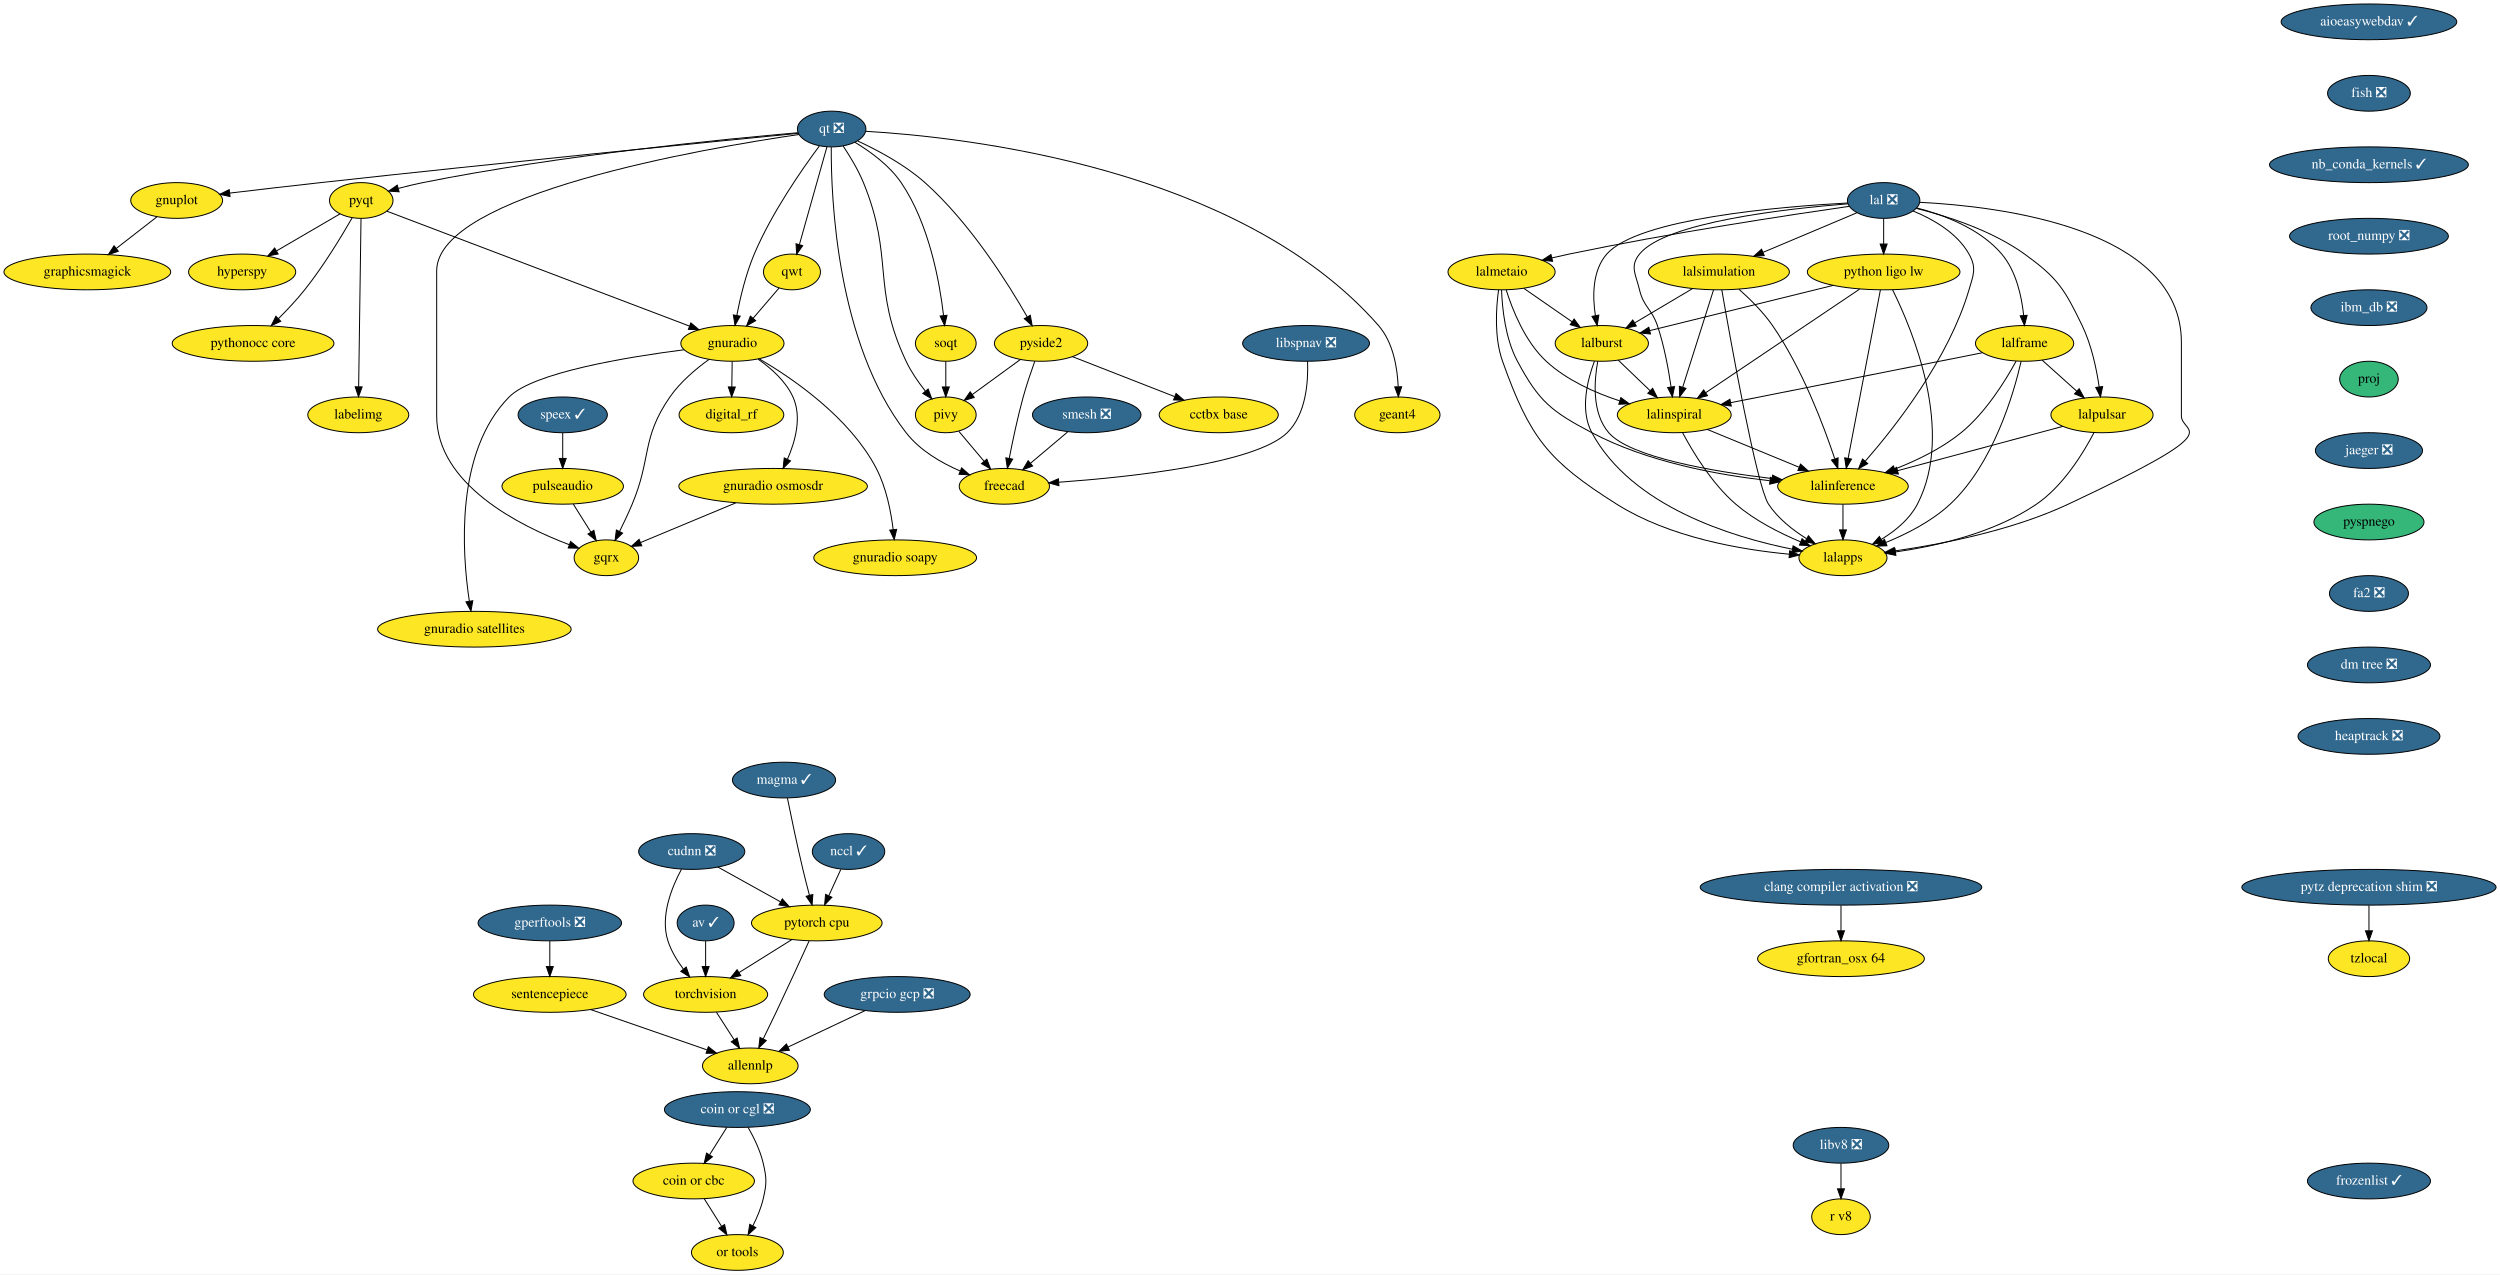
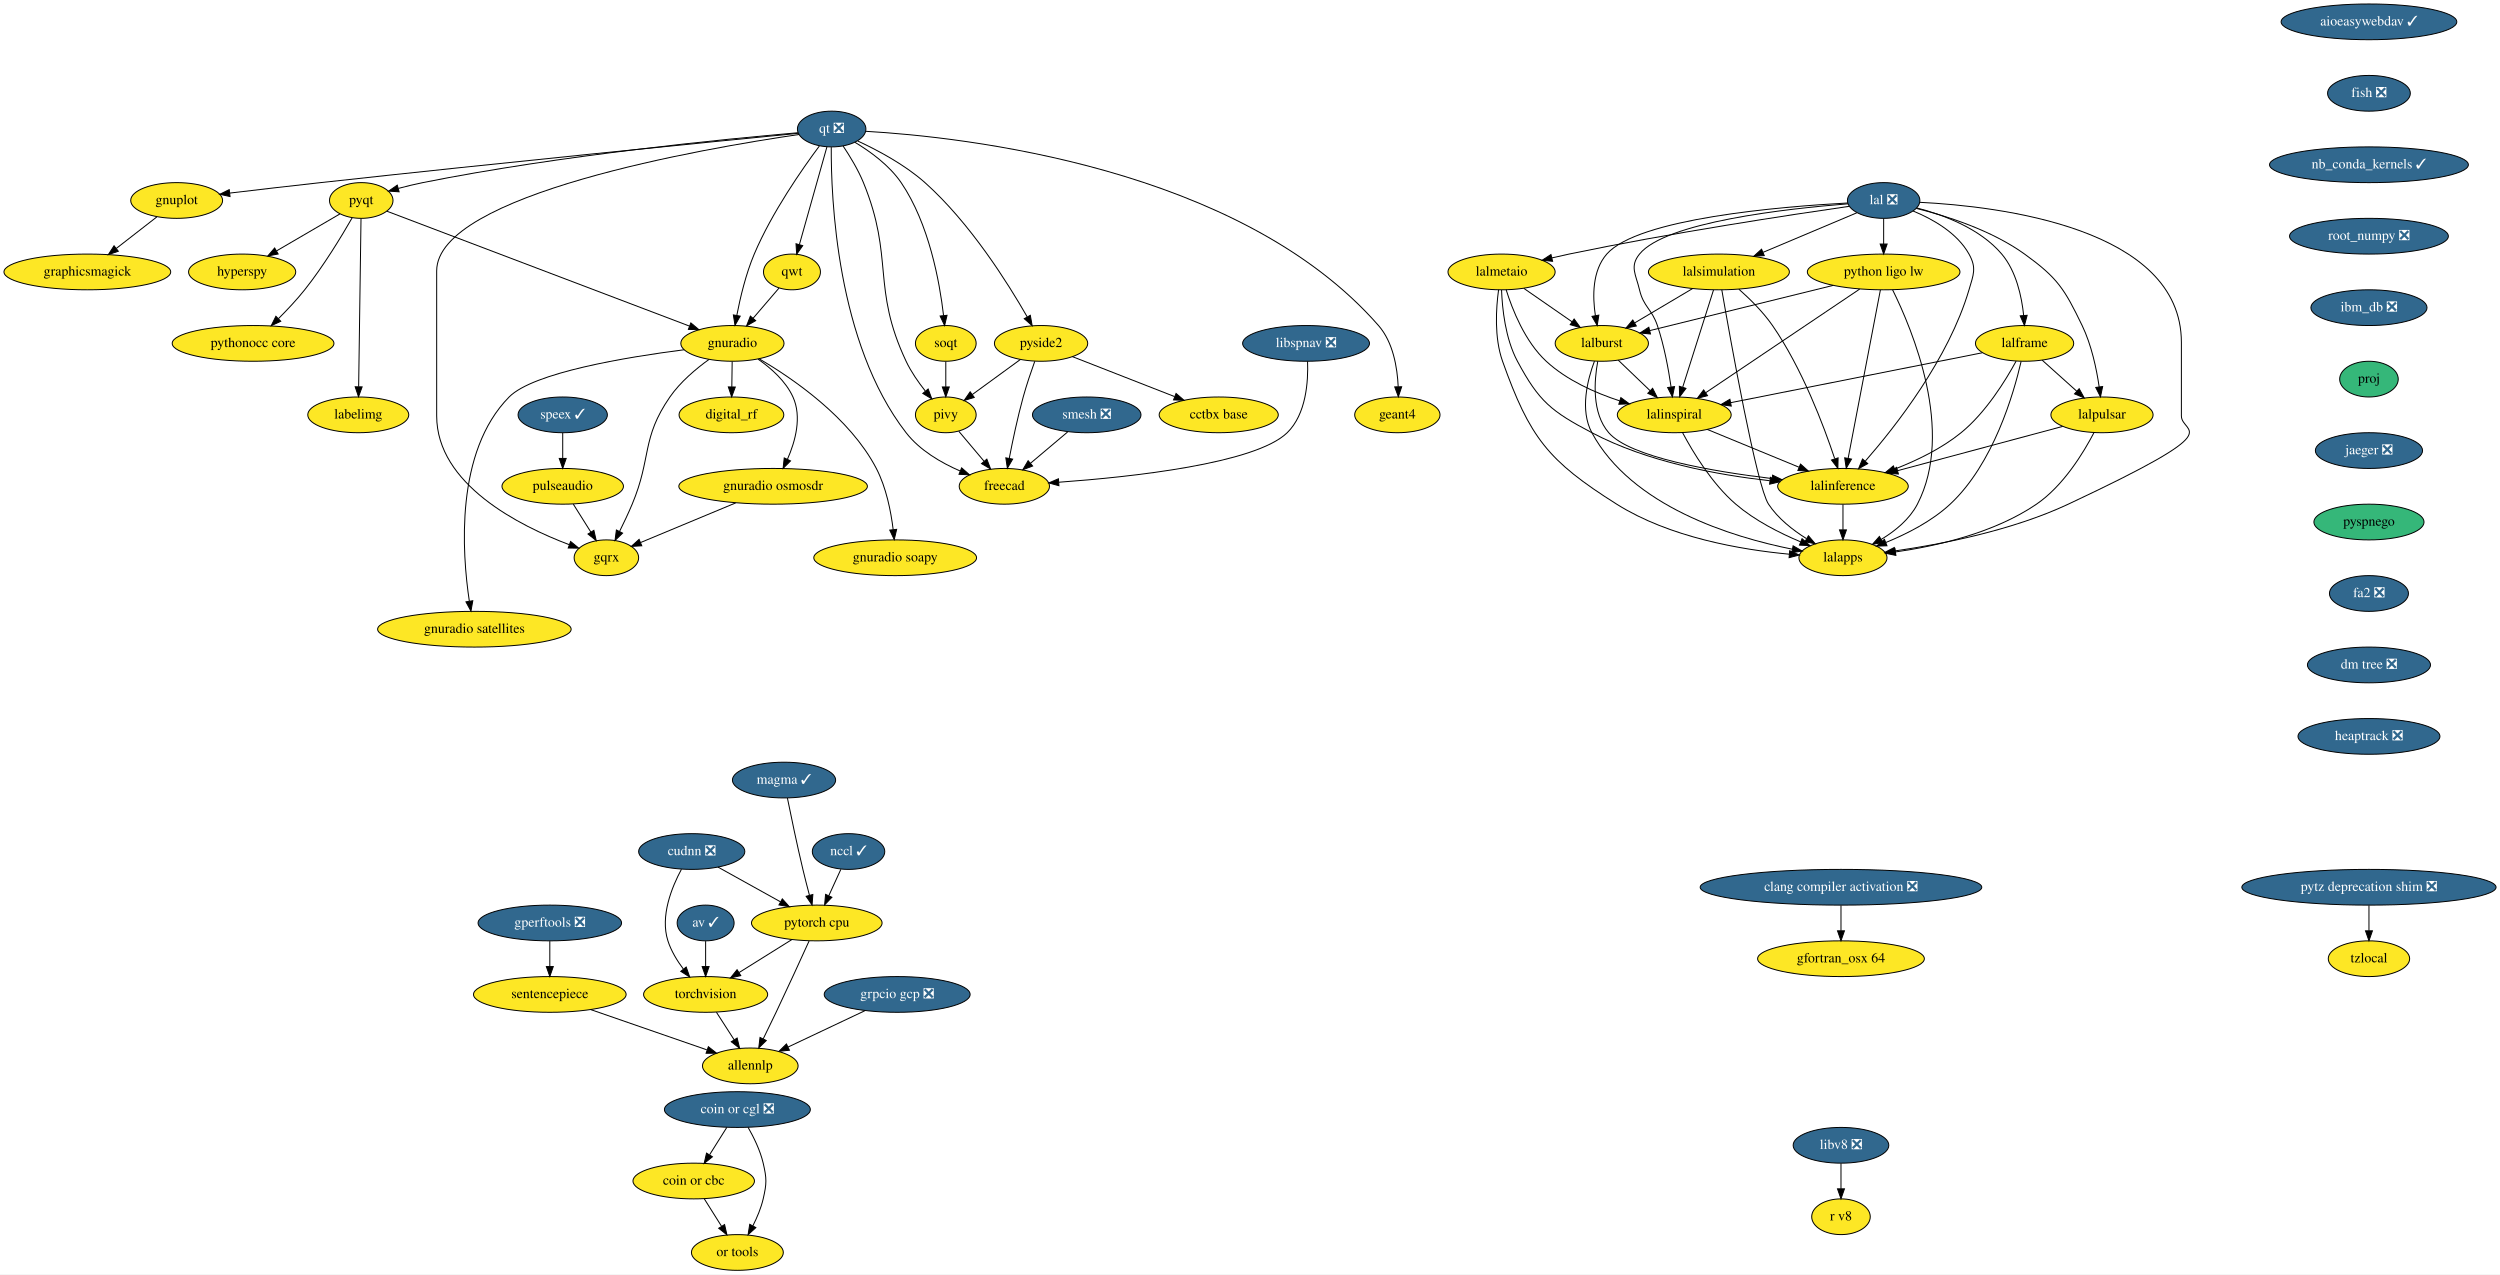
<svg xmlns="http://www.w3.org/2000/svg" xmlns:xlink="http://www.w3.org/1999/xlink" width="2519pt" height="1284pt" viewBox="0.00 0.00 2519.04 1284.00">
  <g id="graph0" class="graph" transform="scale(1 1) rotate(0) translate(4 1280)">
    <polygon fill="white" stroke="transparent" points="-4,4 -4,-1280 2515.04,-1280 2515.04,4 -4,4" />
    <g id="node1" class="node">
      <g id="a_node1">
        <a xlink:href="https://github.com/conda-forge/aioeasywebdav-feedstock/pull/10" xlink:title="aioeasywebdav ✓">
          <ellipse fill="#31688e" stroke="black" cx="2383" cy="-1258" rx="88.5" ry="18" />
          <text text-anchor="middle" x="2383" y="-1254.3" font-family="Times,serif" font-size="14.00" fill="white">aioeasywebdav ✓</text>
        </a>
      </g>
    </g>
    <g id="node2" class="node">
      <g id="a_node2">
        <a xlink:href="https://github.com/conda-forge/fish-feedstock/pull/29" xlink:title="fish ❎">
          <ellipse fill="#31688e" stroke="black" cx="2383" cy="-1186" rx="41.69" ry="18" />
          <text text-anchor="middle" x="2383" y="-1182.3" font-family="Times,serif" font-size="14.00" fill="white">fish ❎</text>
        </a>
      </g>
    </g>
    <g id="node6" class="node">
      <g id="a_node6">
        <a xlink:href="https://github.com/conda-forge/nb_conda_kernels-feedstock/pull/45" xlink:title="nb_conda_kernels ✓">
          <ellipse fill="#31688e" stroke="black" cx="2383" cy="-1114" rx="100.18" ry="18" />
          <text text-anchor="middle" x="2383" y="-1110.3" font-family="Times,serif" font-size="14.00" fill="white">nb_conda_kernels ✓</text>
        </a>
      </g>
    </g>
    <g id="node3" class="node">
      <g id="a_node3">
        <a xlink:href="https://github.com/conda-forge/av-feedstock/pull/41" xlink:title="av ✓">
          <ellipse fill="#31688e" stroke="black" cx="707" cy="-350" rx="28.7" ry="18" />
          <text text-anchor="middle" x="707" y="-346.3" font-family="Times,serif" font-size="14.00" fill="white">av ✓</text>
        </a>
      </g>
    </g>
    <g id="node4" class="node">
      <g id="a_node4">
        <a xlink:href="https://github.com/conda-forge/torchvision-feedstock" xlink:title="torchvision">
          <ellipse fill="#fde725" stroke="black" cx="707" cy="-278" rx="62.5" ry="18" />
          <text text-anchor="middle" x="707" y="-274.3" font-family="Times,serif" font-size="14.00">torchvision</text>
        </a>
      </g>
    </g>
    <g id="edge2" class="edge">
      <path fill="none" stroke="black" d="M707,-331.7C707,-323.98 707,-314.71 707,-306.11" />
      <polygon fill="black" stroke="black" points="710.5,-306.1 707,-296.1 703.5,-306.1 710.5,-306.1" />
    </g>
    <g id="node5" class="node">
      <g id="a_node5">
        <a xlink:href="https://github.com/conda-forge/allennlp-feedstock" xlink:title="allennlp">
          <ellipse fill="#fde725" stroke="black" cx="752" cy="-206" rx="48.19" ry="18" />
          <text text-anchor="middle" x="752" y="-202.3" font-family="Times,serif" font-size="14.00">allennlp</text>
        </a>
      </g>
    </g>
    <g id="edge3" class="edge">
      <path fill="none" stroke="black" d="M717.89,-260.05C723.25,-251.71 729.83,-241.49 735.77,-232.25" />
      <polygon fill="black" stroke="black" points="738.74,-234.09 741.21,-223.79 732.86,-230.31 738.74,-234.09" />
    </g>
    <g id="node10" class="node">
      <g id="a_node10">
        <a xlink:href="https://github.com/conda-forge/root_numpy-feedstock/pull/29" xlink:title="root_numpy ❎">
          <ellipse fill="#31688e" stroke="black" cx="2383" cy="-1042" rx="80" ry="18" />
          <text text-anchor="middle" x="2383" y="-1038.3" font-family="Times,serif" font-size="14.00" fill="white">root_numpy ❎</text>
        </a>
      </g>
    </g>
    <g id="node7" class="node">
      <g id="a_node7">
        <a xlink:href="https://github.com/conda-forge/gnuplot-feedstock" xlink:title="gnuplot">
          <ellipse fill="#fde725" stroke="black" cx="174" cy="-1078" rx="46.29" ry="18" />
          <text text-anchor="middle" x="174" y="-1074.3" font-family="Times,serif" font-size="14.00">gnuplot</text>
        </a>
      </g>
    </g>
    <g id="node8" class="node">
      <g id="a_node8">
        <a xlink:href="https://github.com/conda-forge/graphicsmagick-feedstock" xlink:title="graphicsmagick">
          <ellipse fill="#fde725" stroke="black" cx="84" cy="-1006" rx="84" ry="18" />
          <text text-anchor="middle" x="84" y="-1002.3" font-family="Times,serif" font-size="14.00">graphicsmagick</text>
        </a>
      </g>
    </g>
    <g id="edge5" class="edge">
      <path fill="none" stroke="black" d="M154.03,-1061.46C142.02,-1052.13 126.52,-1040.07 113.16,-1029.68" />
      <polygon fill="black" stroke="black" points="115.21,-1026.84 105.17,-1023.47 110.92,-1032.37 115.21,-1026.84" />
    </g>
    <g id="node9" class="node">
      <g id="a_node9">
        <a xlink:href="https://github.com/conda-forge/hyperspy-feedstock" xlink:title="hyperspy">
          <ellipse fill="#fde725" stroke="black" cx="240" cy="-1006" rx="54" ry="18" />
          <text text-anchor="middle" x="240" y="-1002.3" font-family="Times,serif" font-size="14.00">hyperspy</text>
        </a>
      </g>
    </g>
    <g id="node44" class="node">
      <g id="a_node44">
        <a xlink:href="https://github.com/conda-forge/ibm_db-feedstock/pull/33" xlink:title="ibm_db ❎">
          <ellipse fill="#31688e" stroke="black" cx="2383" cy="-970" rx="58.5" ry="18" />
          <text text-anchor="middle" x="2383" y="-966.3" font-family="Times,serif" font-size="14.00" fill="white">ibm_db ❎</text>
        </a>
      </g>
    </g>
    <g id="node11" class="node">
      <g id="a_node11">
        <a xlink:href="https://github.com/conda-forge/pyqt-feedstock" xlink:title="pyqt">
          <ellipse fill="#fde725" stroke="black" cx="360" cy="-1078" rx="32" ry="18" />
          <text text-anchor="middle" x="360" y="-1074.3" font-family="Times,serif" font-size="14.00">pyqt</text>
        </a>
      </g>
    </g>
    <g id="edge7" class="edge">
      <path fill="none" stroke="black" d="M338.55,-1064.49C320.81,-1054.14 295.29,-1039.25 274.66,-1027.22" />
      <polygon fill="black" stroke="black" points="276.26,-1024.1 265.86,-1022.09 272.73,-1030.15 276.26,-1024.1" />
    </g>
    <g id="node12" class="node">
      <g id="a_node12">
        <a xlink:href="https://github.com/conda-forge/gnuradio-feedstock" xlink:title="gnuradio">
          <ellipse fill="#fde725" stroke="black" cx="734" cy="-934" rx="52" ry="18" />
          <text text-anchor="middle" x="734" y="-930.3" font-family="Times,serif" font-size="14.00">gnuradio</text>
        </a>
      </g>
    </g>
    <g id="edge8" class="edge">
      <path fill="none" stroke="black" d="M385.71,-1067.24C448.85,-1043.26 612.14,-981.27 690.62,-951.47" />
      <polygon fill="black" stroke="black" points="692.11,-954.65 700.22,-947.83 689.62,-948.1 692.11,-954.65" />
    </g>
    <g id="node13" class="node">
      <g id="a_node13">
        <a xlink:href="https://github.com/conda-forge/pythonocc-core-feedstock" xlink:title="pythonocc core">
          <ellipse fill="#fde725" stroke="black" cx="251" cy="-934" rx="81.49" ry="18" />
          <text text-anchor="middle" x="251" y="-930.3" font-family="Times,serif" font-size="14.00">pythonocc core</text>
        </a>
      </g>
    </g>
    <g id="edge9" class="edge">
      <path fill="none" stroke="black" d="M350.86,-1060.57C340.31,-1042.17 321.98,-1011.82 303,-988 294.97,-977.92 285.28,-967.63 276.45,-958.83" />
      <polygon fill="black" stroke="black" points="278.88,-956.31 269.29,-951.82 273.99,-961.32 278.88,-956.31" />
    </g>
    <g id="node14" class="node">
      <g id="a_node14">
        <a xlink:href="https://github.com/conda-forge/labelimg-feedstock" xlink:title="labelimg">
          <ellipse fill="#fde725" stroke="black" cx="357" cy="-862" rx="50.89" ry="18" />
          <text text-anchor="middle" x="357" y="-858.3" font-family="Times,serif" font-size="14.00">labelimg</text>
        </a>
      </g>
    </g>
    <g id="edge10" class="edge">
      <path fill="none" stroke="black" d="M359.76,-1059.85C359.24,-1022.83 358.01,-935.18 357.38,-890.39" />
      <polygon fill="black" stroke="black" points="360.88,-890.18 357.24,-880.23 353.88,-890.28 360.88,-890.18" />
    </g>
    <g id="node15" class="node">
      <g id="a_node15">
        <a xlink:href="https://github.com/conda-forge/gqrx-feedstock" xlink:title="gqrx">
          <ellipse fill="#fde725" stroke="black" cx="607" cy="-718" rx="32.5" ry="18" />
          <text text-anchor="middle" x="607" y="-714.3" font-family="Times,serif" font-size="14.00">gqrx</text>
        </a>
      </g>
    </g>
    <g id="edge11" class="edge">
      <path fill="none" stroke="black" d="M710.3,-917.79C697.15,-908.3 681.4,-895.05 671,-880 642.06,-838.14 652.68,-818.92 633,-772 629.2,-762.94 624.6,-753.22 620.33,-744.62" />
      <polygon fill="black" stroke="black" points="623.34,-742.83 615.71,-735.48 617.09,-745.98 623.34,-742.83" />
    </g>
    <g id="node16" class="node">
      <g id="a_node16">
        <a xlink:href="https://github.com/conda-forge/digital_rf-feedstock" xlink:title="digital_rf">
          <ellipse fill="#fde725" stroke="black" cx="733" cy="-862" rx="52.79" ry="18" />
          <text text-anchor="middle" x="733" y="-858.3" font-family="Times,serif" font-size="14.00">digital_rf</text>
        </a>
      </g>
    </g>
    <g id="edge12" class="edge">
      <path fill="none" stroke="black" d="M733.75,-915.7C733.64,-907.98 733.51,-898.71 733.39,-890.11" />
      <polygon fill="black" stroke="black" points="736.89,-890.05 733.24,-880.1 729.89,-890.15 736.89,-890.05" />
    </g>
    <g id="node17" class="node">
      <g id="a_node17">
        <a xlink:href="https://github.com/conda-forge/gnuradio-osmosdr-feedstock" xlink:title="gnuradio osmosdr">
          <ellipse fill="#fde725" stroke="black" cx="775" cy="-790" rx="95" ry="18" />
          <text text-anchor="middle" x="775" y="-786.3" font-family="Times,serif" font-size="14.00">gnuradio osmosdr</text>
        </a>
      </g>
    </g>
    <g id="edge13" class="edge">
      <path fill="none" stroke="black" d="M759.86,-918.1C773.01,-908.97 787.73,-895.96 795,-880 804.13,-859.97 797.45,-835.45 789.43,-817.22" />
      <polygon fill="black" stroke="black" points="792.53,-815.58 785.07,-808.07 786.21,-818.6 792.53,-815.58" />
    </g>
    <g id="node18" class="node">
      <g id="a_node18">
        <a xlink:href="https://github.com/conda-forge/gnuradio-soapy-feedstock" xlink:title="gnuradio soapy">
          <ellipse fill="#fde725" stroke="black" cx="898" cy="-718" rx="82" ry="18" />
          <text text-anchor="middle" x="898" y="-714.3" font-family="Times,serif" font-size="14.00">gnuradio soapy</text>
        </a>
      </g>
    </g>
    <g id="edge14" class="edge">
      <path fill="none" stroke="black" d="M760.88,-918.53C794.91,-898.61 852.3,-859.3 879,-808 889,-788.79 893.74,-764.63 895.98,-746.33" />
      <polygon fill="black" stroke="black" points="899.47,-746.63 897.04,-736.32 892.51,-745.89 899.47,-746.63" />
    </g>
    <g id="node19" class="node">
      <g id="a_node19">
        <a xlink:href="https://github.com/conda-forge/gnuradio-satellites-feedstock" xlink:title="gnuradio satellites">
          <ellipse fill="#fde725" stroke="black" cx="474" cy="-646" rx="97.5" ry="18" />
          <text text-anchor="middle" x="474" y="-642.3" font-family="Times,serif" font-size="14.00">gnuradio satellites</text>
        </a>
      </g>
    </g>
    <g id="edge15" class="edge">
      <path fill="none" stroke="black" d="M685.31,-927.59C626.75,-920.09 533.28,-904.59 509,-880 454.36,-824.66 461.57,-723.01 468.9,-674.35" />
      <polygon fill="black" stroke="black" points="472.39,-674.7 470.54,-664.27 465.49,-673.58 472.39,-674.7" />
    </g>
    <g id="edge83" class="edge">
      <path fill="none" stroke="black" d="M737.3,-773.29C708.57,-761.32 669.33,-744.97 641.44,-733.35" />
      <polygon fill="black" stroke="black" points="642.66,-730.07 632.08,-729.45 639.96,-736.53 642.66,-730.07" />
    </g>
    <g id="node20" class="node">
      <g id="a_node20">
        <a xlink:href="https://github.com/conda-forge/qt-feedstock/pull/184" xlink:title="qt ❎">
          <ellipse fill="#31688e" stroke="black" cx="834" cy="-1150" rx="34.5" ry="18" />
          <text text-anchor="middle" x="834" y="-1146.3" font-family="Times,serif" font-size="14.00" fill="white">qt ❎</text>
        </a>
      </g>
    </g>
    <g id="edge16" class="edge">
      <path fill="none" stroke="black" d="M800.24,-1145.69C717.93,-1137.59 500.36,-1115.96 319,-1096 288.73,-1092.67 254.93,-1088.72 227.59,-1085.47" />
      <polygon fill="black" stroke="black" points="227.79,-1081.97 217.44,-1084.26 226.96,-1088.92 227.79,-1081.97" />
    </g>
    <g id="edge17" class="edge">
      <path fill="none" stroke="black" d="M800.09,-1146.25C729.33,-1140.17 560.95,-1123.84 422,-1096 414,-1094.4 405.51,-1092.32 397.46,-1090.18" />
      <polygon fill="black" stroke="black" points="398.15,-1086.74 387.58,-1087.45 396.29,-1093.48 398.15,-1086.74" />
    </g>
    <g id="edge18" class="edge">
      <path fill="none" stroke="black" d="M821.63,-1132.94C804.52,-1109.99 773.74,-1065.94 756,-1024 747.55,-1004.03 741.86,-980.1 738.39,-962.09" />
      <polygon fill="black" stroke="black" points="741.83,-961.45 736.6,-952.24 734.95,-962.71 741.83,-961.45" />
    </g>
    <g id="edge25" class="edge">
      <path fill="none" stroke="black" d="M801.09,-1144.5C705.74,-1130.57 436,-1084.31 436,-1007 436,-1007 436,-1007 436,-861 436,-792.08 519.22,-750.21 569.55,-731.19" />
      <polygon fill="black" stroke="black" points="570.95,-734.41 579.15,-727.69 568.55,-727.83 570.95,-734.41" />
    </g>
    <g id="node21" class="node">
      <g id="a_node21">
        <a xlink:href="https://github.com/conda-forge/qwt-feedstock" xlink:title="qwt">
          <ellipse fill="#fde725" stroke="black" cx="794" cy="-1006" rx="28.7" ry="18" />
          <text text-anchor="middle" x="794" y="-1002.3" font-family="Times,serif" font-size="14.00">qwt</text>
        </a>
      </g>
    </g>
    <g id="edge19" class="edge">
      <path fill="none" stroke="black" d="M829.25,-1132.15C822.4,-1107.81 809.65,-1062.57 801.51,-1033.67" />
      <polygon fill="black" stroke="black" points="804.82,-1032.5 798.74,-1023.82 798.08,-1034.4 804.82,-1032.5" />
    </g>
    <g id="node22" class="node">
      <g id="a_node22">
        <a xlink:href="https://github.com/conda-forge/pivy-feedstock" xlink:title="pivy">
          <ellipse fill="#fde725" stroke="black" cx="949" cy="-862" rx="30.59" ry="18" />
          <text text-anchor="middle" x="949" y="-858.3" font-family="Times,serif" font-size="14.00">pivy</text>
        </a>
      </g>
    </g>
    <g id="edge20" class="edge">
      <path fill="none" stroke="black" d="M845.46,-1132.98C852.28,-1122.81 860.62,-1109.13 866,-1096 897.18,-1019.89 873.93,-990.4 909,-916 913.99,-905.41 921.32,-894.88 928.34,-886.03" />
      <polygon fill="black" stroke="black" points="931.21,-888.05 934.89,-878.12 925.82,-883.59 931.21,-888.05" />
    </g>
    <g id="node23" class="node">
      <g id="a_node23">
        <a xlink:href="https://github.com/conda-forge/pyside2-feedstock" xlink:title="pyside2">
          <ellipse fill="#fde725" stroke="black" cx="1045" cy="-934" rx="47" ry="18" />
          <text text-anchor="middle" x="1045" y="-930.3" font-family="Times,serif" font-size="14.00">pyside2</text>
        </a>
      </g>
    </g>
    <g id="edge21" class="edge">
      <path fill="none" stroke="black" d="M860.25,-1137.94C880.26,-1128.68 907.72,-1114.07 928,-1096 973.27,-1055.66 1011.46,-994.96 1031,-960.78" />
      <polygon fill="black" stroke="black" points="1034.15,-962.31 1036.01,-951.88 1028.05,-958.88 1034.15,-962.31" />
    </g>
    <g id="node24" class="node">
      <g id="a_node24">
        <a xlink:href="https://github.com/conda-forge/soqt-feedstock" xlink:title="soqt">
          <ellipse fill="#fde725" stroke="black" cx="949" cy="-934" rx="30.59" ry="18" />
          <text text-anchor="middle" x="949" y="-930.3" font-family="Times,serif" font-size="14.00">soqt</text>
        </a>
      </g>
    </g>
    <g id="edge22" class="edge">
      <path fill="none" stroke="black" d="M857.36,-1136.68C872.75,-1127.43 892.16,-1113.39 904,-1096 932.15,-1054.65 942.79,-996 946.74,-962.09" />
      <polygon fill="black" stroke="black" points="950.24,-962.32 947.8,-952 943.28,-961.58 950.24,-962.32" />
    </g>
    <g id="node25" class="node">
      <g id="a_node25">
        <a xlink:href="https://github.com/conda-forge/freecad-feedstock" xlink:title="freecad">
          <ellipse fill="#fde725" stroke="black" cx="1008" cy="-790" rx="45.5" ry="18" />
          <text text-anchor="middle" x="1008" y="-786.3" font-family="Times,serif" font-size="14.00">freecad</text>
        </a>
      </g>
    </g>
    <g id="edge23" class="edge">
      <path fill="none" stroke="black" d="M833.59,-1131.76C833.29,-1081.74 838.77,-934.45 909,-844 922.77,-826.27 944.18,-813.76 963.58,-805.37" />
      <polygon fill="black" stroke="black" points="964.95,-808.59 972.89,-801.58 962.31,-802.11 964.95,-808.59" />
    </g>
    <g id="node26" class="node">
      <g id="a_node26">
        <a xlink:href="https://github.com/conda-forge/geant4-feedstock" xlink:title="geant4">
          <ellipse fill="#fde725" stroke="black" cx="1404" cy="-862" rx="43" ry="18" />
          <text text-anchor="middle" x="1404" y="-858.3" font-family="Times,serif" font-size="14.00">geant4</text>
        </a>
      </g>
    </g>
    <g id="edge24" class="edge">
      <path fill="none" stroke="black" d="M868.41,-1147.7C965.74,-1142.05 1245.01,-1111.97 1385,-952 1399.75,-935.15 1403.99,-909.67 1404.84,-890.29" />
      <polygon fill="black" stroke="black" points="1408.34,-890.3 1405,-880.24 1401.34,-890.18 1408.34,-890.3" />
    </g>
    <g id="edge26" class="edge">
      <path fill="none" stroke="black" d="M780.98,-989.81C773.37,-980.93 763.57,-969.5 754.9,-959.39" />
      <polygon fill="black" stroke="black" points="757.42,-956.94 748.25,-951.63 752.1,-961.5 757.42,-956.94" />
    </g>
    <g id="edge27" class="edge">
      <path fill="none" stroke="black" d="M962.09,-845.46C969.59,-836.57 979.17,-825.21 987.63,-815.16" />
      <polygon fill="black" stroke="black" points="990.35,-817.37 994.12,-807.47 985,-812.86 990.35,-817.37" />
    </g>
    <g id="edge28" class="edge">
      <path fill="none" stroke="black" d="M1024.17,-917.81C1009.93,-907.43 990.94,-893.58 975.61,-882.4" />
      <polygon fill="black" stroke="black" points="977.66,-879.57 967.52,-876.5 973.54,-885.22 977.66,-879.57" />
    </g>
    <g id="edge29" class="edge">
      <path fill="none" stroke="black" d="M1038.65,-915.97C1034.95,-905.66 1030.36,-892.18 1027,-880 1021.37,-859.57 1016.42,-836.11 1012.99,-818.4" />
      <polygon fill="black" stroke="black" points="1016.36,-817.38 1011.05,-808.21 1009.48,-818.68 1016.36,-817.38" />
    </g>
    <g id="node27" class="node">
      <g id="a_node27">
        <a xlink:href="https://github.com/conda-forge/cctbx-base-feedstock" xlink:title="cctbx base">
          <ellipse fill="#fde725" stroke="black" cx="1224" cy="-862" rx="60" ry="18" />
          <text text-anchor="middle" x="1224" y="-858.3" font-family="Times,serif" font-size="14.00">cctbx base</text>
        </a>
      </g>
    </g>
    <g id="edge30" class="edge">
      <path fill="none" stroke="black" d="M1076.59,-920.65C1105.15,-909.48 1147.5,-892.92 1179.49,-880.41" />
      <polygon fill="black" stroke="black" points="1181.02,-883.57 1189.05,-876.67 1178.47,-877.05 1181.02,-883.57" />
    </g>
    <g id="edge31" class="edge">
      <path fill="none" stroke="black" d="M949,-915.7C949,-907.98 949,-898.71 949,-890.11" />
      <polygon fill="black" stroke="black" points="952.5,-890.1 949,-880.1 945.5,-890.1 952.5,-890.1" />
    </g>
    <g id="node28" class="node">
      <g id="a_node28">
        <a xlink:href="https://github.com/conda-forge/speex-feedstock/pull/9" xlink:title="speex ✓">
          <ellipse fill="#31688e" stroke="black" cx="563" cy="-862" rx="45" ry="18" />
          <text text-anchor="middle" x="563" y="-858.3" font-family="Times,serif" font-size="14.00" fill="white">speex ✓</text>
        </a>
      </g>
    </g>
    <g id="node29" class="node">
      <g id="a_node29">
        <a xlink:href="https://github.com/conda-forge/pulseaudio-feedstock" xlink:title="pulseaudio">
          <ellipse fill="#fde725" stroke="black" cx="563" cy="-790" rx="61.19" ry="18" />
          <text text-anchor="middle" x="563" y="-786.3" font-family="Times,serif" font-size="14.00">pulseaudio</text>
        </a>
      </g>
    </g>
    <g id="edge32" class="edge">
      <path fill="none" stroke="black" d="M563,-843.7C563,-835.98 563,-826.71 563,-818.11" />
      <polygon fill="black" stroke="black" points="566.5,-818.1 563,-808.1 559.5,-818.1 566.5,-818.1" />
    </g>
    <g id="edge33" class="edge">
      <path fill="none" stroke="black" d="M573.65,-772.05C578.97,-763.59 585.51,-753.19 591.38,-743.84" />
      <polygon fill="black" stroke="black" points="594.39,-745.64 596.75,-735.31 588.46,-741.91 594.39,-745.64" />
    </g>
    <g id="node30" class="node">
      <g id="a_node30">
        <a xlink:href="https://github.com/conda-forge/tzlocal-feedstock" xlink:title="tzlocal">
          <ellipse fill="#fde725" stroke="black" cx="2383" cy="-314" rx="41" ry="18" />
          <text text-anchor="middle" x="2383" y="-310.3" font-family="Times,serif" font-size="14.00">tzlocal</text>
        </a>
      </g>
    </g>
    <g id="node31" class="node">
      <g id="a_node31">
        <a xlink:href="https://github.com/conda-forge/smesh-feedstock/pull/48" xlink:title="smesh ❎">
          <ellipse fill="#31688e" stroke="black" cx="1091" cy="-862" rx="54.69" ry="18" />
          <text text-anchor="middle" x="1091" y="-858.3" font-family="Times,serif" font-size="14.00" fill="white">smesh ❎</text>
        </a>
      </g>
    </g>
    <g id="edge34" class="edge">
      <path fill="none" stroke="black" d="M1071.75,-844.76C1060.59,-835.36 1046.39,-823.38 1034.22,-813.12" />
      <polygon fill="black" stroke="black" points="1036.48,-810.44 1026.58,-806.67 1031.96,-815.79 1036.48,-810.44" />
    </g>
    <g id="node32" class="node">
      <g id="a_node32">
        <a xlink:href="https://github.com/conda-forge/gperftools-feedstock/pull/11" xlink:title="gperftools ❎">
          <ellipse fill="#31688e" stroke="black" cx="550" cy="-350" rx="72.29" ry="18" />
          <text text-anchor="middle" x="550" y="-346.3" font-family="Times,serif" font-size="14.00" fill="white">gperftools ❎</text>
        </a>
      </g>
    </g>
    <g id="node33" class="node">
      <g id="a_node33">
        <a xlink:href="https://github.com/conda-forge/sentencepiece-feedstock" xlink:title="sentencepiece">
          <ellipse fill="#fde725" stroke="black" cx="550" cy="-278" rx="76.89" ry="18" />
          <text text-anchor="middle" x="550" y="-274.3" font-family="Times,serif" font-size="14.00">sentencepiece</text>
        </a>
      </g>
    </g>
    <g id="edge35" class="edge">
      <path fill="none" stroke="black" d="M550,-331.7C550,-323.98 550,-314.71 550,-306.11" />
      <polygon fill="black" stroke="black" points="553.5,-306.1 550,-296.1 546.5,-306.1 553.5,-306.1" />
    </g>
    <g id="edge36" class="edge">
      <path fill="none" stroke="black" d="M591.37,-262.67C625.4,-250.87 673.52,-234.2 708.21,-222.18" />
      <polygon fill="black" stroke="black" points="709.76,-225.34 718.06,-218.76 707.46,-218.73 709.76,-225.34" />
    </g>
    <g id="node34" class="node">
      <g id="a_node34">
        <a xlink:href="https://github.com/conda-forge/lal-feedstock/pull/67" xlink:title="lal ❎">
          <ellipse fill="#31688e" stroke="black" cx="1894" cy="-1078" rx="36.5" ry="18" />
          <text text-anchor="middle" x="1894" y="-1074.3" font-family="Times,serif" font-size="14.00" fill="white">lal ❎</text>
        </a>
      </g>
    </g>
    <g id="node35" class="node">
      <g id="a_node35">
        <a xlink:href="https://github.com/conda-forge/lalframe-feedstock" xlink:title="lalframe">
          <ellipse fill="#fde725" stroke="black" cx="2036" cy="-934" rx="49.5" ry="18" />
          <text text-anchor="middle" x="2036" y="-930.3" font-family="Times,serif" font-size="14.00">lalframe</text>
        </a>
      </g>
    </g>
    <g id="edge37" class="edge">
      <path fill="none" stroke="black" d="M1927.31,-1070.51C1954.24,-1063.55 1991.16,-1049.81 2013,-1024 2027.61,-1006.73 2033.1,-981.3 2035.08,-962.04" />
      <polygon fill="black" stroke="black" points="2038.57,-962.31 2035.86,-952.06 2031.59,-961.76 2038.57,-962.31" />
    </g>
    <g id="node36" class="node">
      <g id="a_node36">
        <a xlink:href="https://github.com/conda-forge/lalmetaio-feedstock" xlink:title="lalmetaio">
          <ellipse fill="#fde725" stroke="black" cx="1509" cy="-1006" rx="54" ry="18" />
          <text text-anchor="middle" x="1509" y="-1002.3" font-family="Times,serif" font-size="14.00">lalmetaio</text>
        </a>
      </g>
    </g>
    <g id="edge38" class="edge">
      <path fill="none" stroke="black" d="M1859.12,-1072.09C1800.56,-1063.65 1678.88,-1045.22 1577,-1024 1571.35,-1022.82 1565.46,-1021.5 1559.62,-1020.12" />
      <polygon fill="black" stroke="black" points="1560.41,-1016.72 1549.87,-1017.78 1558.77,-1023.52 1560.41,-1016.72" />
    </g>
    <g id="node37" class="node">
      <g id="a_node37">
        <a xlink:href="https://github.com/conda-forge/lalsimulation-feedstock" xlink:title="lalsimulation">
          <ellipse fill="#fde725" stroke="black" cx="1728" cy="-1006" rx="71" ry="18" />
          <text text-anchor="middle" x="1728" y="-1002.3" font-family="Times,serif" font-size="14.00">lalsimulation</text>
        </a>
      </g>
    </g>
    <g id="edge39" class="edge">
      <path fill="none" stroke="black" d="M1866.96,-1065.6C1841.43,-1054.83 1802.67,-1038.49 1772.57,-1025.79" />
      <polygon fill="black" stroke="black" points="1773.7,-1022.47 1763.13,-1021.81 1770.98,-1028.92 1773.7,-1022.47" />
    </g>
    <g id="node38" class="node">
      <g id="a_node38">
        <a xlink:href="https://github.com/conda-forge/python-ligo-lw-feedstock" xlink:title="python ligo lw">
          <ellipse fill="#fde725" stroke="black" cx="1894" cy="-1006" rx="76.89" ry="18" />
          <text text-anchor="middle" x="1894" y="-1002.3" font-family="Times,serif" font-size="14.00">python ligo lw</text>
        </a>
      </g>
    </g>
    <g id="edge40" class="edge">
      <path fill="none" stroke="black" d="M1894,-1059.7C1894,-1051.98 1894,-1042.71 1894,-1034.11" />
      <polygon fill="black" stroke="black" points="1897.5,-1034.1 1894,-1024.1 1890.5,-1034.1 1897.5,-1034.1" />
    </g>
    <g id="node39" class="node">
      <g id="a_node39">
        <a xlink:href="https://github.com/conda-forge/lalburst-feedstock" xlink:title="lalburst">
          <ellipse fill="#fde725" stroke="black" cx="1610" cy="-934" rx="47" ry="18" />
          <text text-anchor="middle" x="1610" y="-930.3" font-family="Times,serif" font-size="14.00">lalburst</text>
        </a>
      </g>
    </g>
    <g id="edge41" class="edge">
      <path fill="none" stroke="black" d="M1857.85,-1075.48C1789.75,-1071.8 1646.44,-1059.87 1615,-1024 1600.39,-1007.33 1600.56,-981.44 1603.55,-961.88" />
      <polygon fill="black" stroke="black" points="1607,-962.5 1605.37,-952.04 1600.11,-961.24 1607,-962.5" />
    </g>
    <g id="node40" class="node">
      <g id="a_node40">
        <a xlink:href="https://github.com/conda-forge/lalpulsar-feedstock" xlink:title="lalpulsar">
          <ellipse fill="#fde725" stroke="black" cx="2114" cy="-862" rx="51.5" ry="18" />
          <text text-anchor="middle" x="2114" y="-858.3" font-family="Times,serif" font-size="14.00">lalpulsar</text>
        </a>
      </g>
    </g>
    <g id="edge42" class="edge">
      <path fill="none" stroke="black" d="M1926.84,-1070.05C1957.26,-1062.44 2002.71,-1048.02 2036,-1024 2069.32,-999.96 2076.14,-989.01 2094,-952 2103.44,-932.45 2108.5,-908.31 2111.17,-890.11" />
      <polygon fill="black" stroke="black" points="2114.65,-890.53 2112.48,-880.16 2107.71,-889.62 2114.65,-890.53" />
    </g>
    <g id="node41" class="node">
      <g id="a_node41">
        <a xlink:href="https://github.com/conda-forge/lalinspiral-feedstock" xlink:title="lalinspiral">
          <ellipse fill="#fde725" stroke="black" cx="1683" cy="-862" rx="57.39" ry="18" />
          <text text-anchor="middle" x="1683" y="-858.3" font-family="Times,serif" font-size="14.00">lalinspiral</text>
        </a>
      </g>
    </g>
    <g id="edge43" class="edge">
      <path fill="none" stroke="black" d="M1858.09,-1074.65C1796.31,-1069.77 1674.01,-1056.21 1648,-1024 1637.95,-1011.55 1644.32,-1003.57 1648,-988 1652.11,-970.59 1660.27,-968.95 1666,-952 1672.84,-931.79 1677.2,-908.02 1679.79,-890.12" />
      <polygon fill="black" stroke="black" points="1683.28,-890.47 1681.15,-880.09 1676.34,-889.53 1683.28,-890.47" />
    </g>
    <g id="node42" class="node">
      <g id="a_node42">
        <a xlink:href="https://github.com/conda-forge/lalinference-feedstock" xlink:title="lalinference">
          <ellipse fill="#fde725" stroke="black" cx="1853" cy="-790" rx="65.79" ry="18" />
          <text text-anchor="middle" x="1853" y="-786.3" font-family="Times,serif" font-size="14.00">lalinference</text>
        </a>
      </g>
    </g>
    <g id="edge44" class="edge">
      <path fill="none" stroke="black" d="M1923.6,-1067.42C1943.43,-1059.28 1968.03,-1045.44 1980,-1024 1987.8,-1010.03 1984.52,-1003.35 1980,-988 1959.57,-918.61 1906.29,-850.61 1875.62,-815.52" />
      <polygon fill="black" stroke="black" points="1877.96,-812.89 1868.71,-807.73 1872.73,-817.53 1877.96,-812.89" />
    </g>
    <g id="node43" class="node">
      <g id="a_node43">
        <a xlink:href="https://github.com/conda-forge/lalapps-feedstock" xlink:title="lalapps">
          <ellipse fill="#fde725" stroke="black" cx="1853" cy="-718" rx="44.39" ry="18" />
          <text text-anchor="middle" x="1853" y="-714.3" font-family="Times,serif" font-size="14.00">lalapps</text>
        </a>
      </g>
    </g>
    <g id="edge45" class="edge">
      <path fill="none" stroke="black" d="M1930.49,-1076.15C2010.44,-1072.14 2194,-1050.39 2194,-935 2194,-935 2194,-935 2194,-861 2194,-841.81 2247.34,-850.57 2080,-772 2023.52,-745.48 1952.73,-731.68 1905.35,-724.9" />
      <polygon fill="black" stroke="black" points="1905.7,-721.41 1895.32,-723.52 1904.75,-728.35 1905.7,-721.41" />
    </g>
    <g id="edge46" class="edge">
      <path fill="none" stroke="black" d="M2053.7,-917.12C2064,-907.87 2077.16,-896.07 2088.55,-885.84" />
      <polygon fill="black" stroke="black" points="2091,-888.35 2096.1,-879.06 2086.32,-883.14 2091,-888.35" />
    </g>
    <g id="edge47" class="edge">
      <path fill="none" stroke="black" d="M1993.42,-924.56C1930.06,-911.99 1810.86,-888.35 1740.03,-874.31" />
      <polygon fill="black" stroke="black" points="1740.43,-870.82 1729.94,-872.31 1739.07,-877.69 1740.43,-870.82" />
    </g>
    <g id="edge48" class="edge">
      <path fill="none" stroke="black" d="M2027.49,-916.18C2016.85,-896.59 1996.94,-864.3 1972,-844 1952.44,-828.08 1927.35,-815.98 1905.25,-807.38" />
      <polygon fill="black" stroke="black" points="1906.25,-804.02 1895.66,-803.79 1903.8,-810.58 1906.25,-804.02" />
    </g>
    <g id="edge49" class="edge">
      <path fill="none" stroke="black" d="M2032.52,-915.91C2025.07,-883.46 2004.57,-812.54 1961,-772 1942.57,-754.85 1917.55,-742.1 1896.24,-733.41" />
      <polygon fill="black" stroke="black" points="1897.33,-730.08 1886.74,-729.7 1894.78,-736.6 1897.33,-730.08" />
    </g>
    <g id="edge50" class="edge">
      <path fill="none" stroke="black" d="M1531.42,-989.46C1545.73,-979.54 1564.47,-966.56 1580.05,-955.75" />
      <polygon fill="black" stroke="black" points="1582.12,-958.58 1588.34,-950.01 1578.13,-952.83 1582.12,-958.58" />
    </g>
    <g id="edge51" class="edge">
      <path fill="none" stroke="black" d="M1513.62,-988.03C1519.79,-968.29 1532.52,-935.86 1554,-916 1574.64,-896.92 1603.09,-884.24 1628.02,-876.09" />
      <polygon fill="black" stroke="black" points="1629.22,-879.38 1637.73,-873.08 1627.14,-872.7 1629.22,-879.38" />
    </g>
    <g id="edge52" class="edge">
      <path fill="none" stroke="black" d="M1508.99,-987.91C1509.66,-969.21 1512.77,-938.83 1525,-916 1546.82,-875.27 1559.14,-865.57 1600,-844 1655.81,-814.54 1726.65,-801.45 1779.16,-795.64" />
      <polygon fill="black" stroke="black" points="1779.83,-799.09 1789.41,-794.57 1779.1,-792.13 1779.83,-799.09" />
    </g>
    <g id="edge53" class="edge">
      <path fill="none" stroke="black" d="M1506,-988.03C1503.47,-969.68 1501.49,-939.87 1510,-916 1537.51,-838.85 1555.72,-815.69 1625,-772 1678.11,-738.51 1750.17,-726.14 1798.95,-721.59" />
      <polygon fill="black" stroke="black" points="1799.33,-725.07 1808.99,-720.74 1798.73,-718.1 1799.33,-725.07" />
    </g>
    <g id="edge54" class="edge">
      <path fill="none" stroke="black" d="M1701.52,-989.29C1684.23,-979.04 1661.53,-965.57 1643.07,-954.62" />
      <polygon fill="black" stroke="black" points="1644.77,-951.56 1634.38,-949.46 1641.2,-957.58 1644.77,-951.56" />
    </g>
    <g id="edge55" class="edge">
      <path fill="none" stroke="black" d="M1722.57,-987.87C1714.87,-963.56 1700.69,-918.82 1691.56,-890.01" />
      <polygon fill="black" stroke="black" points="1694.8,-888.66 1688.45,-880.19 1688.13,-890.78 1694.8,-888.66" />
    </g>
    <g id="edge56" class="edge">
      <path fill="none" stroke="black" d="M1748.09,-988.64C1759.15,-978.87 1772.51,-965.72 1782,-952 1811.79,-908.92 1833.52,-851.33 1844.63,-817.99" />
      <polygon fill="black" stroke="black" points="1848.09,-818.66 1847.86,-808.07 1841.44,-816.49 1848.09,-818.66" />
    </g>
    <g id="edge57" class="edge">
      <path fill="none" stroke="black" d="M1730.91,-987.98C1739.68,-937.38 1765.95,-790.26 1778,-772 1787.44,-757.7 1802.17,-746.07 1816.09,-737.38" />
      <polygon fill="black" stroke="black" points="1818.21,-740.19 1825.05,-732.1 1814.66,-734.16 1818.21,-740.19" />
    </g>
    <g id="edge58" class="edge">
      <path fill="none" stroke="black" d="M1843.23,-992.49C1790.87,-979.58 1709.84,-959.61 1658.38,-946.92" />
      <polygon fill="black" stroke="black" points="1659.05,-943.48 1648.5,-944.49 1657.37,-950.28 1659.05,-943.48" />
    </g>
    <g id="edge59" class="edge">
      <path fill="none" stroke="black" d="M1869.8,-988.71C1831.6,-963 1757.31,-913.01 1714.84,-884.43" />
      <polygon fill="black" stroke="black" points="1716.53,-881.35 1706.28,-878.67 1712.62,-887.15 1716.53,-881.35" />
    </g>
    <g id="edge60" class="edge">
      <path fill="none" stroke="black" d="M1890.71,-987.85C1883.61,-950.75 1866.76,-862.81 1858.19,-818.1" />
      <polygon fill="black" stroke="black" points="1861.62,-817.4 1856.3,-808.23 1854.75,-818.71 1861.62,-817.4" />
    </g>
    <g id="edge61" class="edge">
      <path fill="none" stroke="black" d="M1902.97,-988.06C1922.85,-948.01 1965.97,-845.33 1928,-772 1920.11,-756.76 1905.59,-744.96 1891.41,-736.41" />
      <polygon fill="black" stroke="black" points="1893.13,-733.36 1882.69,-731.5 1889.69,-739.46 1893.13,-733.36" />
    </g>
    <g id="edge62" class="edge">
      <path fill="none" stroke="black" d="M1626.56,-917.12C1636.04,-908.03 1648.11,-896.46 1658.65,-886.35" />
      <polygon fill="black" stroke="black" points="1661.2,-888.75 1665.99,-879.31 1656.35,-883.7 1661.2,-888.75" />
    </g>
    <g id="edge63" class="edge">
      <path fill="none" stroke="black" d="M1605.93,-916.01C1602.29,-896.24 1599.84,-863.79 1617,-844 1638.3,-819.43 1720.21,-805.19 1781.59,-797.77" />
      <polygon fill="black" stroke="black" points="1782.11,-801.24 1791.64,-796.6 1781.3,-794.28 1782.11,-801.24" />
    </g>
    <g id="edge64" class="edge">
      <path fill="none" stroke="black" d="M1602.61,-916.15C1595.57,-897.39 1587.73,-866.71 1600,-844 1640.06,-769.9 1740.42,-738.95 1802.02,-726.62" />
      <polygon fill="black" stroke="black" points="1802.77,-730.04 1811.94,-724.72 1801.46,-723.16 1802.77,-730.04" />
    </g>
    <g id="edge65" class="edge">
      <path fill="none" stroke="black" d="M2074.36,-850.37C2030.07,-838.49 1958.05,-819.17 1908.25,-805.82" />
      <polygon fill="black" stroke="black" points="1908.85,-802.36 1898.29,-803.15 1907.04,-809.12 1908.85,-802.36" />
    </g>
    <g id="edge66" class="edge">
      <path fill="none" stroke="black" d="M2105.99,-844.21C2095.49,-824.03 2075.17,-790.55 2048,-772 2005.44,-742.94 1947.52,-729.78 1905.88,-723.84" />
      <polygon fill="black" stroke="black" points="1906.31,-720.37 1895.93,-722.51 1905.38,-727.31 1906.31,-720.37" />
    </g>
    <g id="edge67" class="edge">
      <path fill="none" stroke="black" d="M1716.18,-847.34C1742.57,-836.47 1779.74,-821.17 1808.68,-809.25" />
      <polygon fill="black" stroke="black" points="1810.24,-812.39 1818.15,-805.35 1807.57,-805.92 1810.24,-812.39" />
    </g>
    <g id="edge68" class="edge">
      <path fill="none" stroke="black" d="M1691.43,-843.98C1701.79,-824.49 1720.99,-792.6 1745,-772 1764.1,-755.6 1789.16,-742.9 1810.33,-734.04" />
      <polygon fill="black" stroke="black" points="1811.78,-737.23 1819.75,-730.24 1809.17,-730.74 1811.78,-737.23" />
    </g>
    <g id="edge69" class="edge">
      <path fill="none" stroke="black" d="M1853,-771.7C1853,-763.98 1853,-754.71 1853,-746.11" />
      <polygon fill="black" stroke="black" points="1856.5,-746.1 1853,-736.1 1849.5,-746.1 1856.5,-746.1" />
    </g>
    <g id="node48" class="node">
      <g id="a_node48">
        <a xlink:href="https://github.com/conda-forge/proj-feedstock" xlink:title="proj">
          <ellipse fill="#35b779" stroke="black" cx="2383" cy="-898" rx="29.5" ry="18" />
          <text text-anchor="middle" x="2383" y="-894.3" font-family="Times,serif" font-size="14.00">proj</text>
        </a>
      </g>
    </g>
    <g id="node45" class="node">
      <g id="a_node45">
        <a xlink:href="https://github.com/conda-forge/pytorch-cpu-feedstock" xlink:title="pytorch cpu">
          <ellipse fill="#fde725" stroke="black" cx="819" cy="-350" rx="65.79" ry="18" />
          <text text-anchor="middle" x="819" y="-346.3" font-family="Times,serif" font-size="14.00">pytorch cpu</text>
        </a>
      </g>
    </g>
    <g id="edge71" class="edge">
      <path fill="none" stroke="black" d="M793.87,-333.29C778.16,-323.47 757.74,-310.71 740.64,-300.03" />
      <polygon fill="black" stroke="black" points="742.39,-296.99 732.05,-294.66 738.68,-302.92 742.39,-296.99" />
    </g>
    <g id="edge72" class="edge">
      <path fill="none" stroke="black" d="M811.26,-331.88C803.11,-313.92 789.84,-284.89 778,-260 773.84,-251.26 769.21,-241.75 765.03,-233.24" />
      <polygon fill="black" stroke="black" points="768.1,-231.55 760.54,-224.13 761.82,-234.65 768.1,-231.55" />
    </g>
    <g id="node46" class="node">
      <g id="a_node46">
        <a xlink:href="https://github.com/conda-forge/gfortran_osx-64-feedstock" xlink:title="gfortran_osx 64">
          <ellipse fill="#fde725" stroke="black" cx="1851" cy="-314" rx="84" ry="18" />
          <text text-anchor="middle" x="1851" y="-310.3" font-family="Times,serif" font-size="14.00">gfortran_osx 64</text>
        </a>
      </g>
    </g>
    <g id="node47" class="node">
      <g id="a_node47">
        <a xlink:href="https://github.com/conda-forge/grpcio-gcp-feedstock/pull/9" xlink:title="grpcio gcp ❎">
          <ellipse fill="#31688e" stroke="black" cx="900" cy="-278" rx="73.5" ry="18" />
          <text text-anchor="middle" x="900" y="-274.3" font-family="Times,serif" font-size="14.00" fill="white">grpcio gcp ❎</text>
        </a>
      </g>
    </g>
    <g id="edge73" class="edge">
      <path fill="none" stroke="black" d="M867.52,-261.64C844.68,-250.84 814.05,-236.35 790.06,-225" />
      <polygon fill="black" stroke="black" points="791.43,-221.78 780.9,-220.67 788.44,-228.11 791.43,-221.78" />
    </g>
    <g id="node53" class="node">
      <g id="a_node53">
        <a xlink:href="https://github.com/conda-forge/jaeger-feedstock/pull/12" xlink:title="jaeger ❎">
          <ellipse fill="#31688e" stroke="black" cx="2383" cy="-826" rx="54" ry="18" />
          <text text-anchor="middle" x="2383" y="-822.3" font-family="Times,serif" font-size="14.00" fill="white">jaeger ❎</text>
        </a>
      </g>
    </g>
    <g id="node49" class="node">
      <g id="a_node49">
        <a xlink:href="https://github.com/conda-forge/libspnav-feedstock/pull/2" xlink:title="libspnav ❎">
          <ellipse fill="#31688e" stroke="black" cx="1312" cy="-934" rx="63.89" ry="18" />
          <text text-anchor="middle" x="1312" y="-930.3" font-family="Times,serif" font-size="14.00" fill="white">libspnav ❎</text>
        </a>
      </g>
    </g>
    <g id="edge75" class="edge">
      <path fill="none" stroke="black" d="M1313.52,-915.96C1314.31,-895.84 1312.24,-862.74 1293,-844 1260.98,-812.81 1136.16,-799.39 1062.75,-794.09" />
      <polygon fill="black" stroke="black" points="1062.97,-790.6 1052.75,-793.4 1062.49,-797.58 1062.97,-790.6" />
    </g>
    <g id="node50" class="node">
      <g id="a_node50">
        <a xlink:href="https://github.com/conda-forge/libv8-feedstock/pull/66" xlink:title="libv8 ❎">
          <ellipse fill="#31688e" stroke="black" cx="1851" cy="-126" rx="48.19" ry="18" />
          <text text-anchor="middle" x="1851" y="-122.3" font-family="Times,serif" font-size="14.00" fill="white">libv8 ❎</text>
        </a>
      </g>
    </g>
    <g id="node51" class="node">
      <g id="a_node51">
        <a xlink:href="https://github.com/conda-forge/r-v8-feedstock" xlink:title="r v8">
          <ellipse fill="#fde725" stroke="black" cx="1851" cy="-54" rx="29.5" ry="18" />
          <text text-anchor="middle" x="1851" y="-50.3" font-family="Times,serif" font-size="14.00">r v8</text>
        </a>
      </g>
    </g>
    <g id="edge76" class="edge">
      <path fill="none" stroke="black" d="M1851,-107.7C1851,-99.98 1851,-90.71 1851,-82.11" />
      <polygon fill="black" stroke="black" points="1854.5,-82.1 1851,-72.1 1847.5,-82.1 1854.5,-82.1" />
    </g>
    <g id="node52" class="node">
      <g id="a_node52">
        <a xlink:href="https://github.com/conda-forge/clang-compiler-activation-feedstock/pull/67" xlink:title="clang compiler activation ❎">
          <ellipse fill="#31688e" stroke="black" cx="1851" cy="-386" rx="141.88" ry="18" />
          <text text-anchor="middle" x="1851" y="-382.3" font-family="Times,serif" font-size="14.00" fill="white">clang compiler activation ❎</text>
        </a>
      </g>
    </g>
    <g id="edge77" class="edge">
      <path fill="none" stroke="black" d="M1851,-367.7C1851,-359.98 1851,-350.71 1851,-342.11" />
      <polygon fill="black" stroke="black" points="1854.5,-342.1 1851,-332.1 1847.5,-342.1 1854.5,-342.1" />
    </g>
    <g id="node56" class="node">
      <g id="a_node56">
        <a xlink:href="https://github.com/conda-forge/pyspnego-feedstock" xlink:title="pyspnego">
          <ellipse fill="#35b779" stroke="black" cx="2383" cy="-754" rx="55.49" ry="18" />
          <text text-anchor="middle" x="2383" y="-750.3" font-family="Times,serif" font-size="14.00">pyspnego</text>
        </a>
      </g>
    </g>
    <g id="node54" class="node">
      <g id="a_node54">
        <a xlink:href="https://github.com/conda-forge/nccl-feedstock/pull/51" xlink:title="nccl ✓">
          <ellipse fill="#31688e" stroke="black" cx="851" cy="-422" rx="36.5" ry="18" />
          <text text-anchor="middle" x="851" y="-418.3" font-family="Times,serif" font-size="14.00" fill="white">nccl ✓</text>
        </a>
      </g>
    </g>
    <g id="edge79" class="edge">
      <path fill="none" stroke="black" d="M843.25,-404.05C839.61,-396.09 835.19,-386.41 831.12,-377.51" />
      <polygon fill="black" stroke="black" points="834.24,-375.91 826.9,-368.28 827.87,-378.83 834.24,-375.91" />
    </g>
    <g id="node55" class="node">
      <g id="a_node55">
        <a xlink:href="https://github.com/conda-forge/cudnn-feedstock/pull/36" xlink:title="cudnn ❎">
          <ellipse fill="#31688e" stroke="black" cx="693" cy="-422" rx="53.5" ry="18" />
          <text text-anchor="middle" x="693" y="-418.3" font-family="Times,serif" font-size="14.00" fill="white">cudnn ❎</text>
        </a>
      </g>
    </g>
    <g id="edge80" class="edge">
      <path fill="none" stroke="black" d="M682.64,-404.13C672.93,-386.12 661.02,-356.83 669,-332 672.27,-321.81 678.31,-311.93 684.62,-303.5" />
      <polygon fill="black" stroke="black" points="687.42,-305.61 690.93,-295.61 681.95,-301.24 687.42,-305.61" />
    </g>
    <g id="edge81" class="edge">
      <path fill="none" stroke="black" d="M719.41,-406.33C737.69,-396.17 762.24,-382.53 782.4,-371.33" />
      <polygon fill="black" stroke="black" points="784.27,-374.3 791.31,-366.38 780.87,-368.18 784.27,-374.3" />
    </g>
    <g id="node57" class="node">
      <g id="a_node57">
        <a xlink:href="https://github.com/conda-forge/fa2-feedstock/pull/4" xlink:title="fa2 ❎">
          <ellipse fill="#31688e" stroke="black" cx="2383" cy="-682" rx="39.79" ry="18" />
          <text text-anchor="middle" x="2383" y="-678.3" font-family="Times,serif" font-size="14.00" fill="white">fa2 ❎</text>
        </a>
      </g>
    </g>
    <g id="node61" class="node">
      <g id="a_node61">
        <a xlink:href="https://github.com/conda-forge/dm-tree-feedstock/pull/4" xlink:title="dm tree ❎">
          <ellipse fill="#31688e" stroke="black" cx="2383" cy="-610" rx="61.99" ry="18" />
          <text text-anchor="middle" x="2383" y="-606.3" font-family="Times,serif" font-size="14.00" fill="white">dm tree ❎</text>
        </a>
      </g>
    </g>
    <g id="node58" class="node">
      <g id="a_node58">
        <a xlink:href="https://github.com/conda-forge/coin-or-cgl-feedstock/pull/5" xlink:title="coin or cgl ❎">
          <ellipse fill="#31688e" stroke="black" cx="739" cy="-162" rx="73.5" ry="18" />
          <text text-anchor="middle" x="739" y="-158.3" font-family="Times,serif" font-size="14.00" fill="white">coin or cgl ❎</text>
        </a>
      </g>
    </g>
    <g id="node59" class="node">
      <g id="a_node59">
        <a xlink:href="https://github.com/conda-forge/coin-or-cbc-feedstock" xlink:title="coin or cbc">
          <ellipse fill="#fde725" stroke="black" cx="695" cy="-90" rx="61.19" ry="18" />
          <text text-anchor="middle" x="695" y="-86.3" font-family="Times,serif" font-size="14.00">coin or cbc</text>
        </a>
      </g>
    </g>
    <g id="edge85" class="edge">
      <path fill="none" stroke="black" d="M728.35,-144.05C723.16,-135.8 716.81,-125.7 711.05,-116.54" />
      <polygon fill="black" stroke="black" points="713.84,-114.39 705.55,-107.79 707.91,-118.12 713.84,-114.39" />
    </g>
    <g id="node60" class="node">
      <g id="a_node60">
        <a xlink:href="https://github.com/conda-forge/or-tools-feedstock" xlink:title="or tools">
          <ellipse fill="#fde725" stroke="black" cx="739" cy="-18" rx="46.29" ry="18" />
          <text text-anchor="middle" x="739" y="-14.3" font-family="Times,serif" font-size="14.00">or tools</text>
        </a>
      </g>
    </g>
    <g id="edge86" class="edge">
      <path fill="none" stroke="black" d="M749.78,-144.08C755.53,-134.03 762.03,-120.78 765,-108 768.62,-92.41 768.62,-87.59 765,-72 762.85,-62.72 758.82,-53.18 754.58,-44.81" />
      <polygon fill="black" stroke="black" points="757.61,-43.05 749.78,-35.92 751.45,-46.38 757.61,-43.05" />
    </g>
    <g id="edge87" class="edge">
      <path fill="none" stroke="black" d="M705.65,-72.05C710.84,-63.8 717.19,-53.7 722.95,-44.54" />
      <polygon fill="black" stroke="black" points="726.09,-46.12 728.45,-35.79 720.16,-42.39 726.09,-46.12" />
    </g>
    <g id="node62" class="node">
      <g id="a_node62">
        <a xlink:href="https://github.com/conda-forge/heaptrack-feedstock/pull/2" xlink:title="heaptrack ❎">
          <ellipse fill="#31688e" stroke="black" cx="2383" cy="-538" rx="71.5" ry="18" />
          <text text-anchor="middle" x="2383" y="-534.3" font-family="Times,serif" font-size="14.00" fill="white">heaptrack ❎</text>
        </a>
      </g>
    </g>
    <g id="node63" class="node">
      <g id="a_node63">
        <a xlink:href="https://github.com/conda-forge/magma-feedstock/pull/9" xlink:title="magma ✓">
          <ellipse fill="#31688e" stroke="black" cx="786" cy="-494" rx="52" ry="18" />
          <text text-anchor="middle" x="786" y="-490.3" font-family="Times,serif" font-size="14.00" fill="white">magma ✓</text>
        </a>
      </g>
    </g>
    <g id="edge90" class="edge">
      <path fill="none" stroke="black" d="M789.4,-475.88C793.03,-457.92 799.06,-428.9 805,-404 807.02,-395.54 809.38,-386.36 811.58,-378.06" />
      <polygon fill="black" stroke="black" points="815.04,-378.7 814.25,-368.13 808.28,-376.88 815.04,-378.7" />
    </g>
    <g id="node64" class="node">
      <g id="a_node64">
        <a xlink:href="https://github.com/conda-forge/pytz-deprecation-shim-feedstock/pull/5" xlink:title="pytz deprecation shim ❎">
          <ellipse fill="#31688e" stroke="black" cx="2383" cy="-386" rx="128.08" ry="18" />
          <text text-anchor="middle" x="2383" y="-382.3" font-family="Times,serif" font-size="14.00" fill="white">pytz deprecation shim ❎</text>
        </a>
      </g>
    </g>
    <g id="edge91" class="edge">
      <path fill="none" stroke="black" d="M2383,-367.7C2383,-359.98 2383,-350.71 2383,-342.11" />
      <polygon fill="black" stroke="black" points="2386.5,-342.1 2383,-332.1 2379.5,-342.1 2386.5,-342.1" />
    </g>
-     <g id="node65" class="node">
-       <g id="a_node65">
-         <a xlink:href="https://github.com/conda-forge/frozenlist-feedstock/pull/3" xlink:title="frozenlist ✓">
-           <ellipse fill="#31688e" stroke="black" cx="2383" cy="-90" rx="61.99" ry="18" />
-           <text text-anchor="middle" x="2383" y="-86.3" font-family="Times,serif" font-size="14.00" fill="white">frozenlist ✓</text>
-         </a>
-       </g>
-     </g>
  </g>
</svg>
